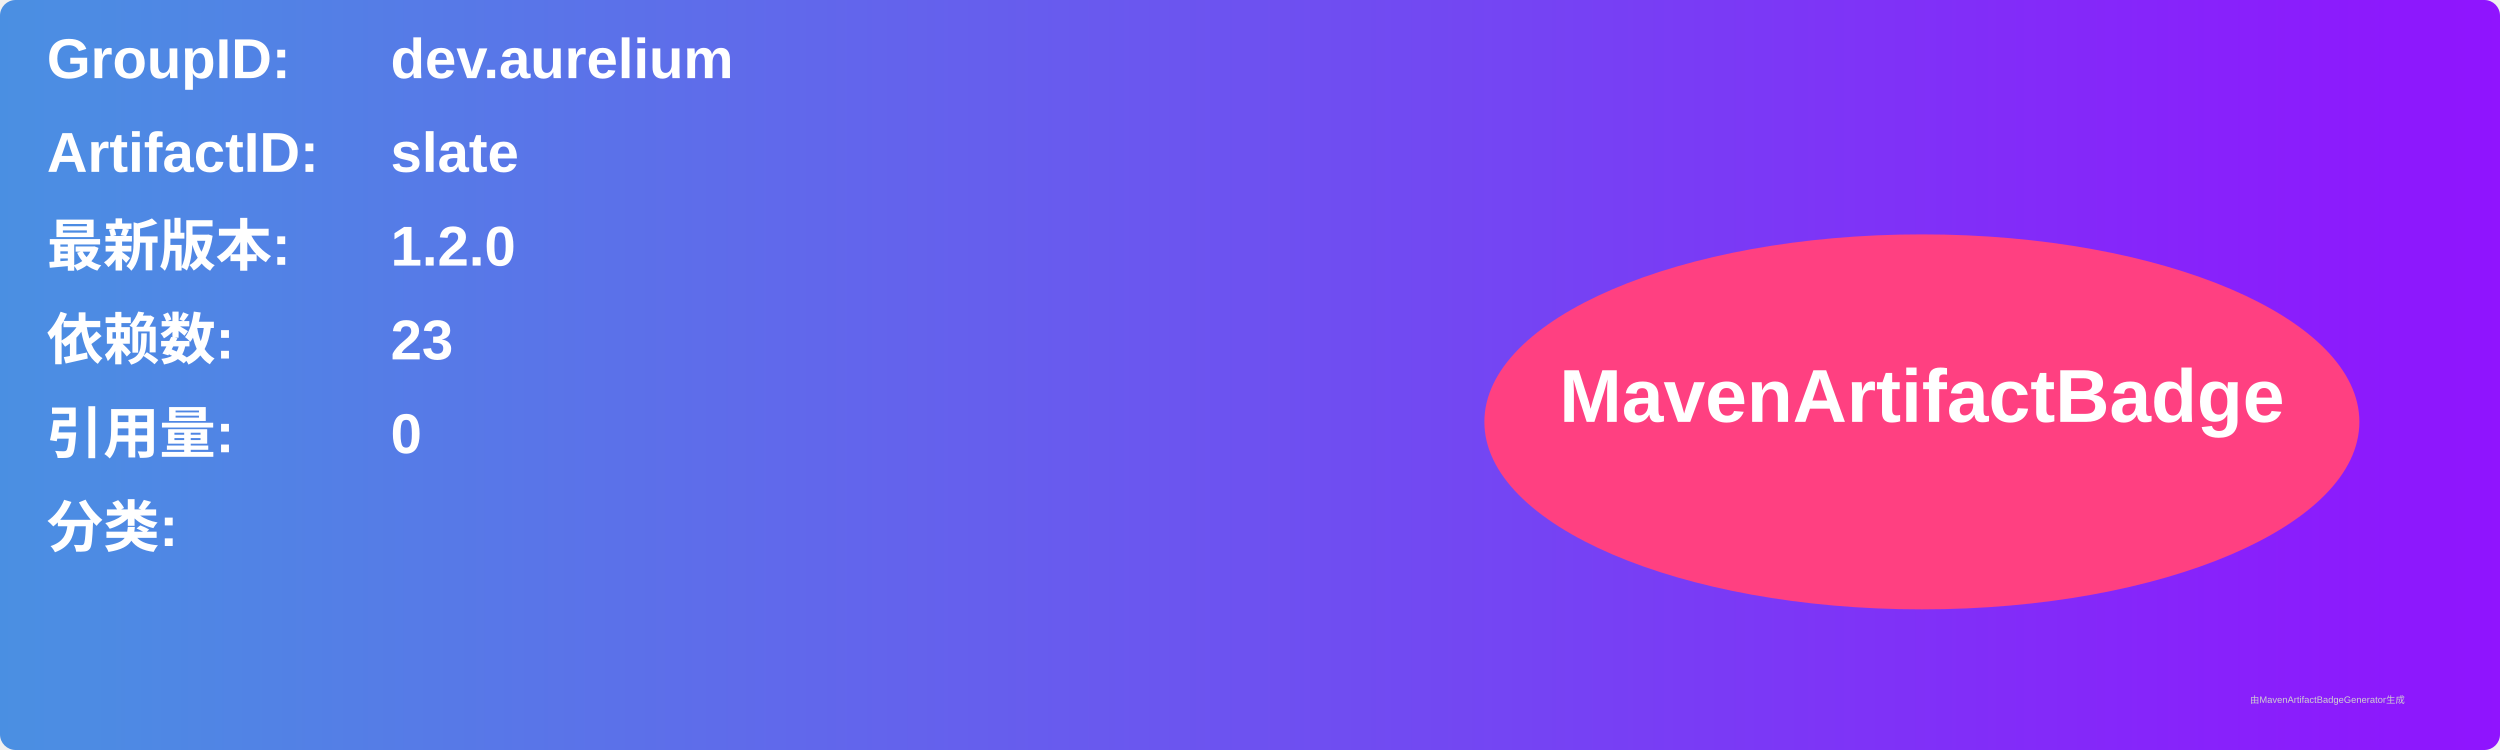
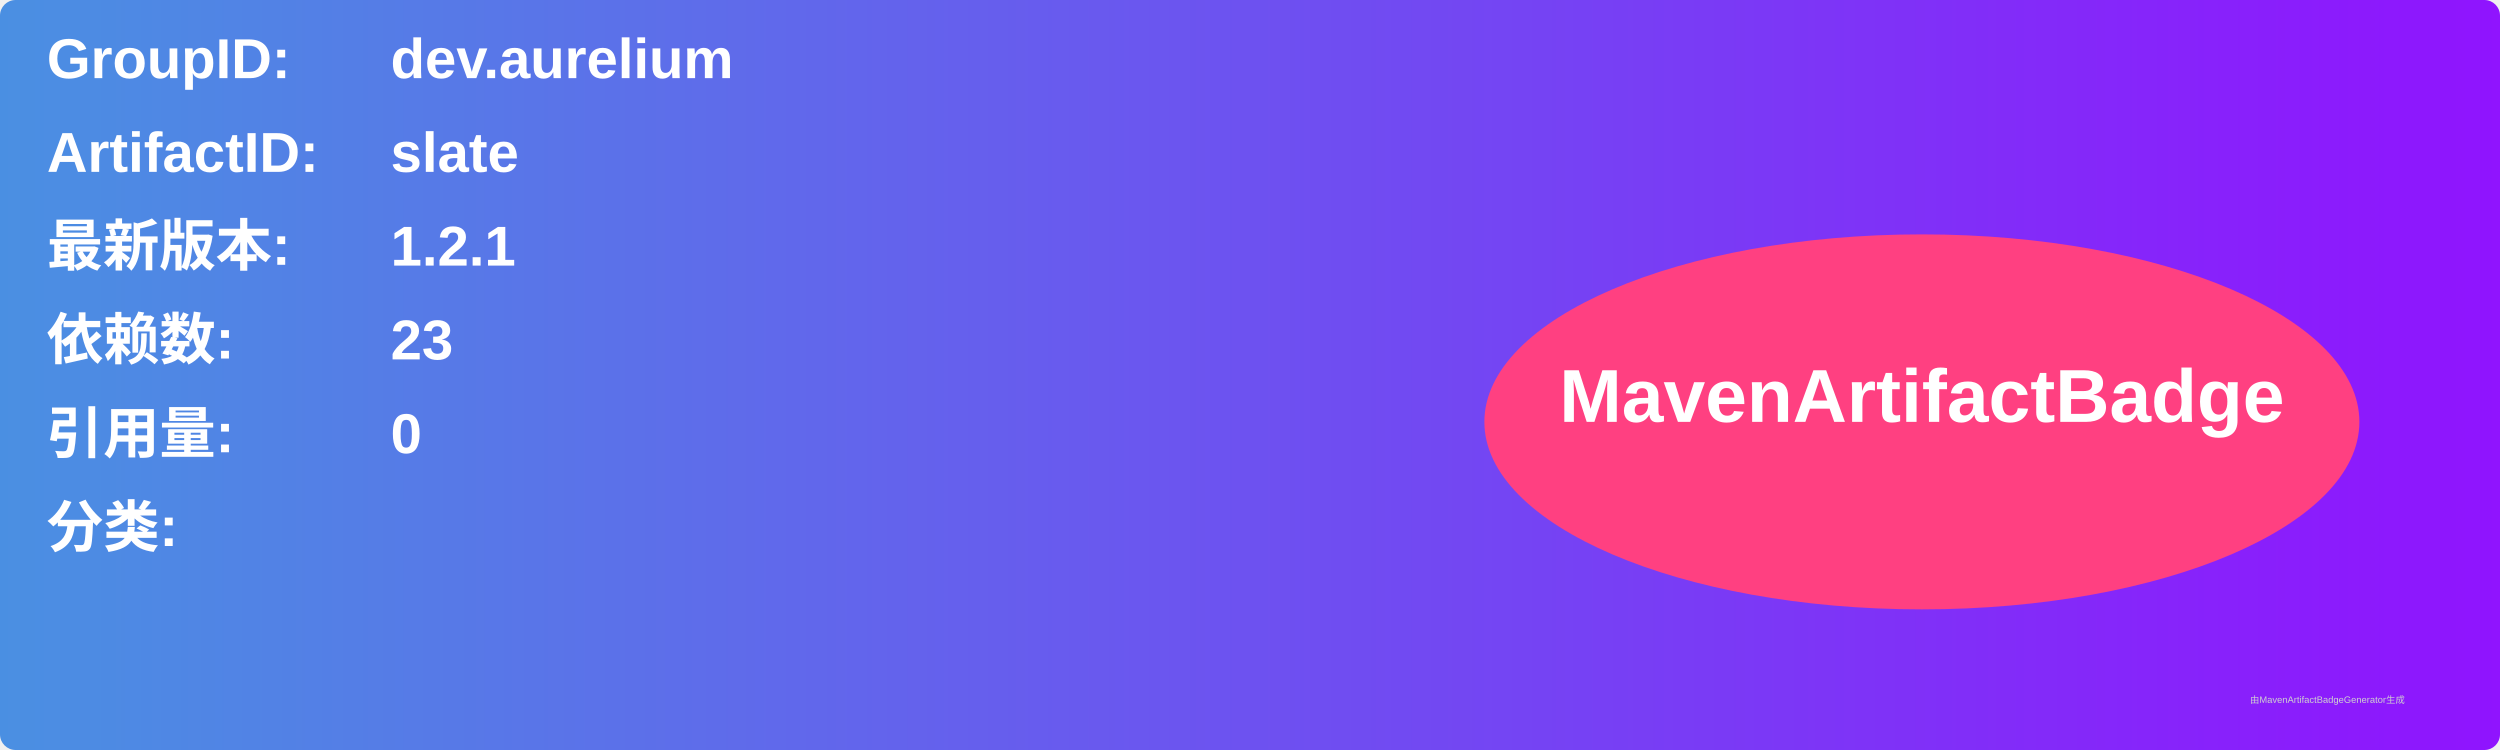
<svg xmlns="http://www.w3.org/2000/svg" width="800" height="240" viewBox="0 0 800 240">
  <linearGradient id="grad" x1="0%" y1="0%" x2="100%" y2="0%">
    <stop offset="0%" stop-color="#4a90e2" />
    <stop offset="100%" stop-color="#9013fe" />
  </linearGradient>
  <rect width="100%" height="100%" rx="5" ry="5" fill="url(#grad)" />
  <g transform="translate(15, 15)">
    <text x="0" y="10" font-family="Arial" font-size="18" fill="white" font-weight="bold" width="260">GroupID:</text>
    <text x="110" y="10" font-family="Arial" font-size="18" fill="white" font-weight="bold" width="460">dev.aurelium</text>
    <text x="0" y="40" font-family="Arial" font-size="18" fill="white" font-weight="bold" width="260">ArtifactID:</text>
    <text x="110" y="40" font-family="Arial" font-size="18" fill="white" font-weight="bold" width="460">slate</text>
    <text x="0" y="70" font-family="Arial" font-size="18" fill="white" font-weight="bold">最新版本:</text>
    <text x="110" y="70" font-family="Arial" font-size="18" fill="white" font-weight="bold">
-       <tspan font-weight="bold">1.2.0</tspan>
+       <tspan font-weight="bold">1.2.1</tspan>
    </text>
    <text x="0" y="100" font-family="Arial" font-size="18" fill="white" font-weight="bold">依赖数: </text>
    <text x="110" y="100" font-family="Arial" font-size="18" fill="white">
      <tspan font-weight="bold">23</tspan>
    </text>
    <text x="0" y="130" font-family="Arial" font-size="18" fill="white" font-weight="bold">引用量: </text>
    <text x="110" y="130" font-family="Arial" font-size="18" fill="white">
      <tspan font-weight="bold">0</tspan>
    </text>
    <text x="0" y="160" font-family="Arial" font-size="18" fill="white" font-weight="bold">分类:</text>
    <text x="10" y="190" font-family="Arial" font-size="10" fill="white">
      <tspan font-weight="bold" />
    </text>
    <ellipse cx="600" cy="120" rx="140" ry="60" fill="#ff4081" />
    <text x="600" y="120" text-anchor="middle" font-family="Arial" font-size="24" fill="white" font-weight="bold">MavenArtifactBadge</text>
  </g>
  <text x="720" y="225" font-family="Arial" font-size="3" fill="#d0d0d0">由MavenArtifactBadgeGenerator生成</text>
</svg>
